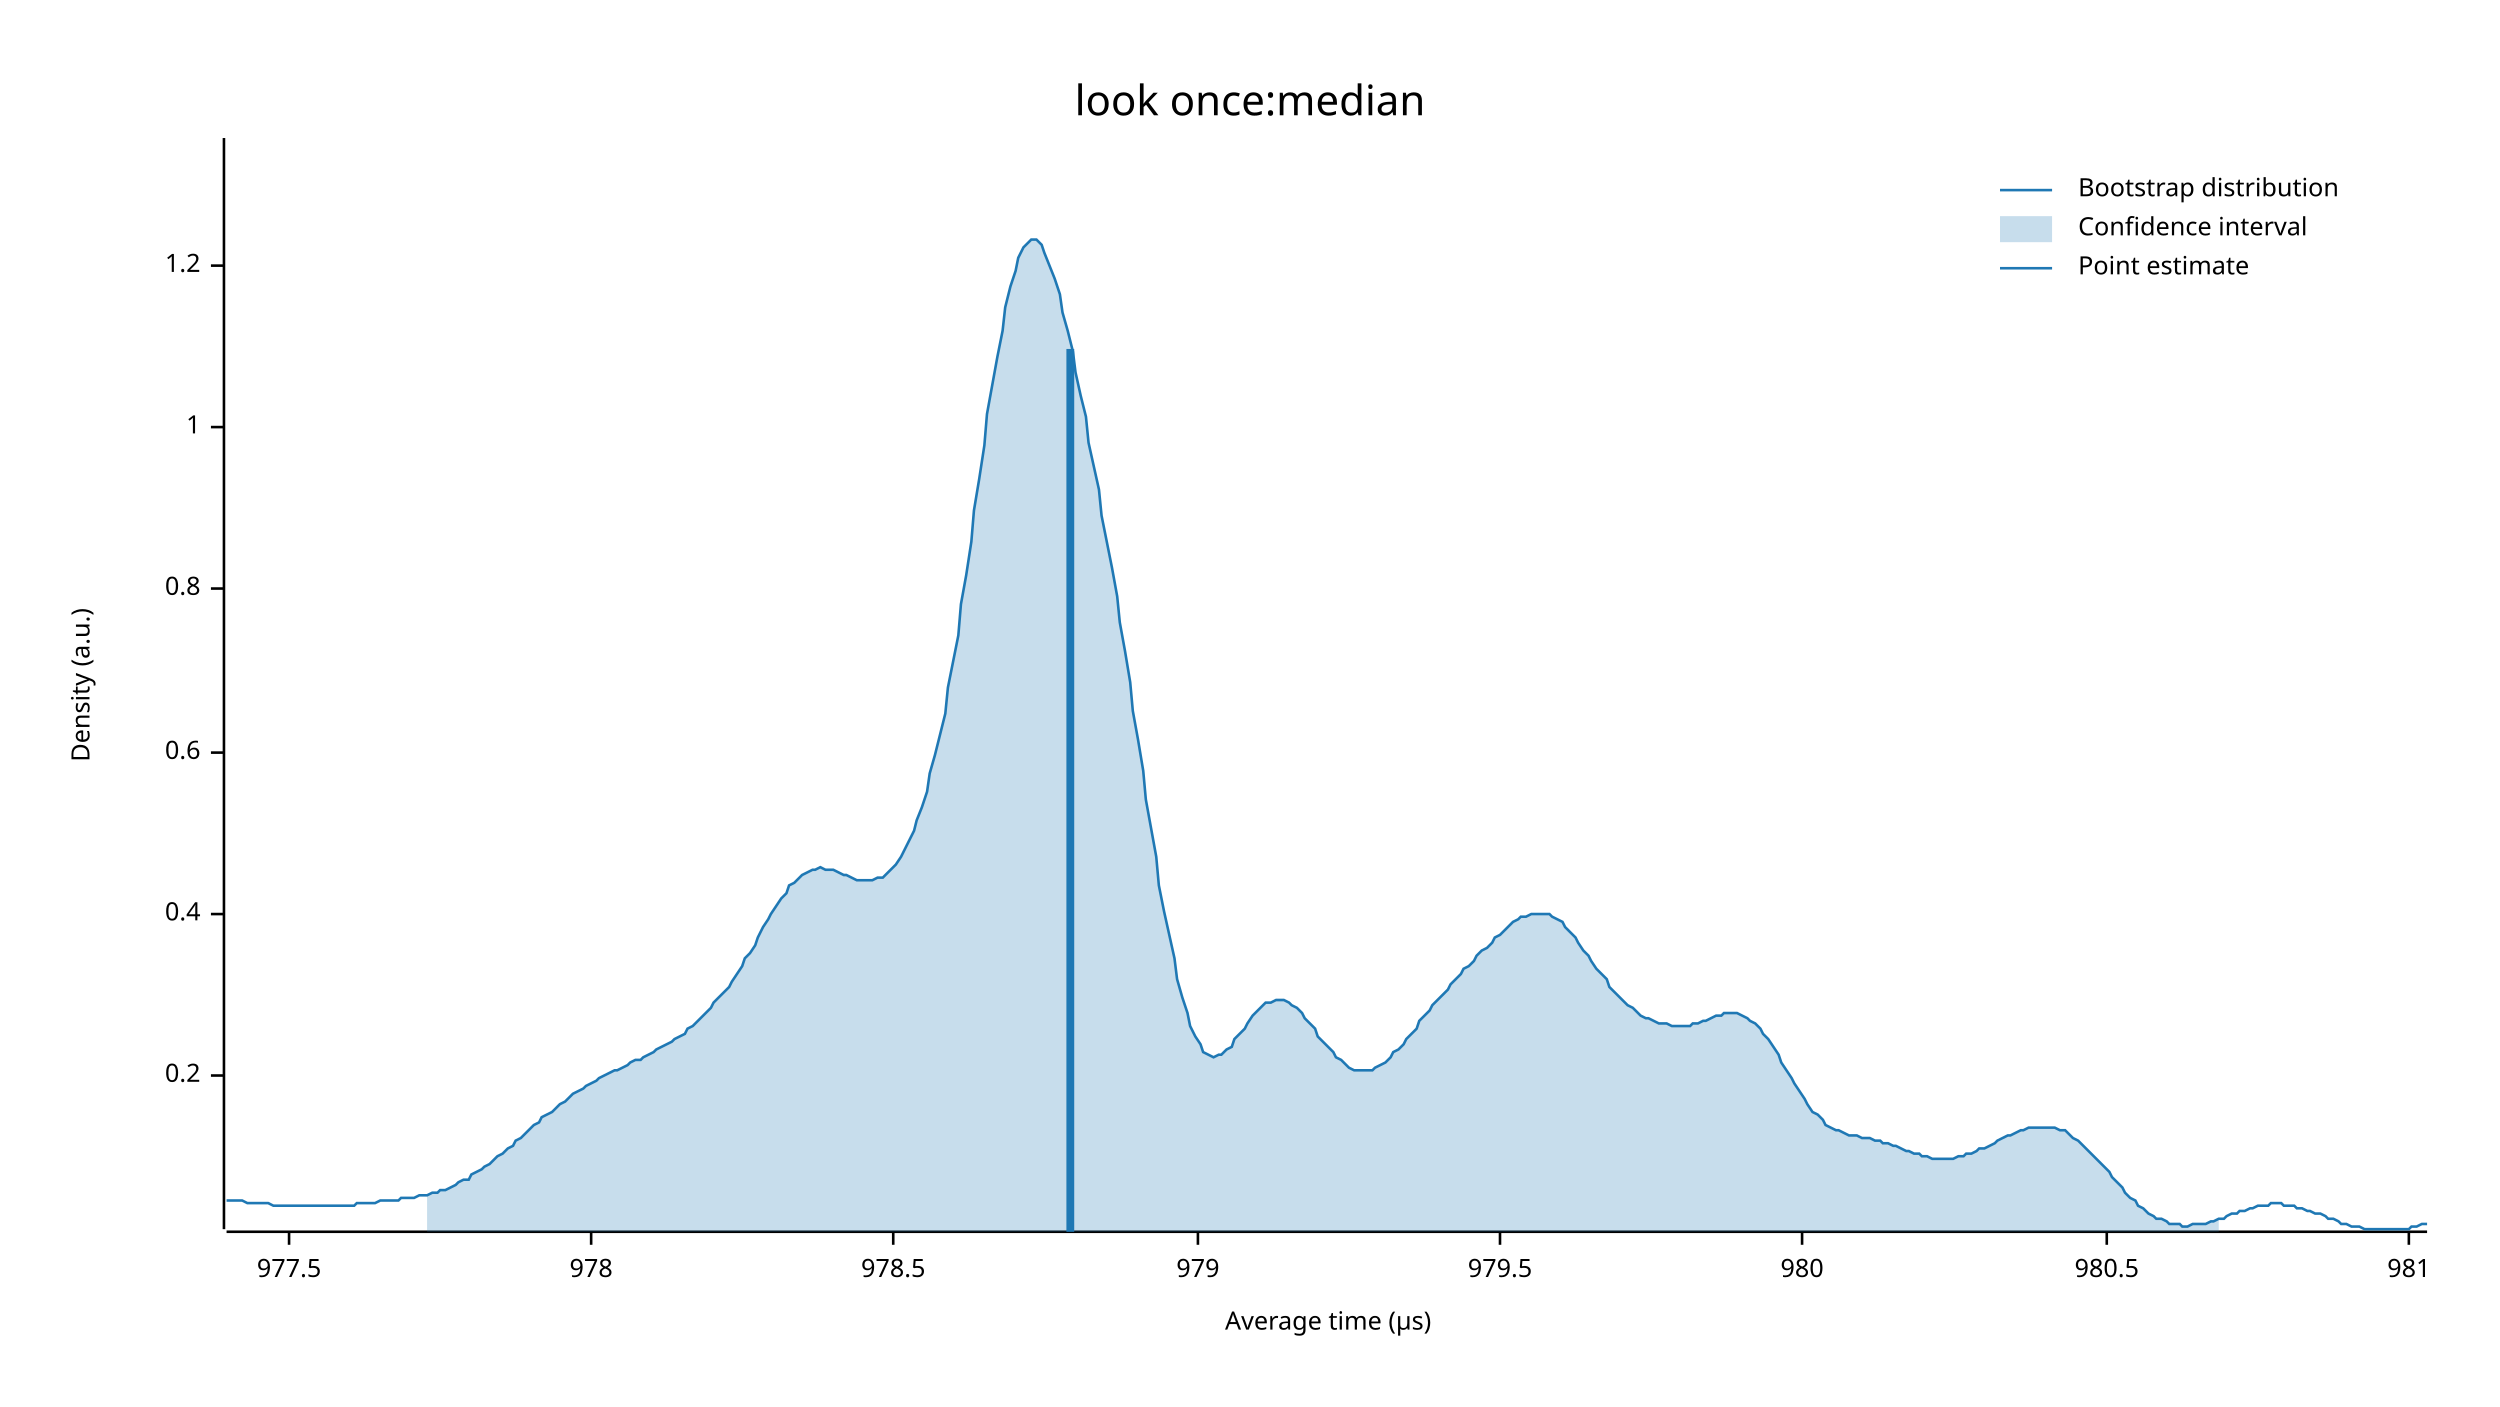
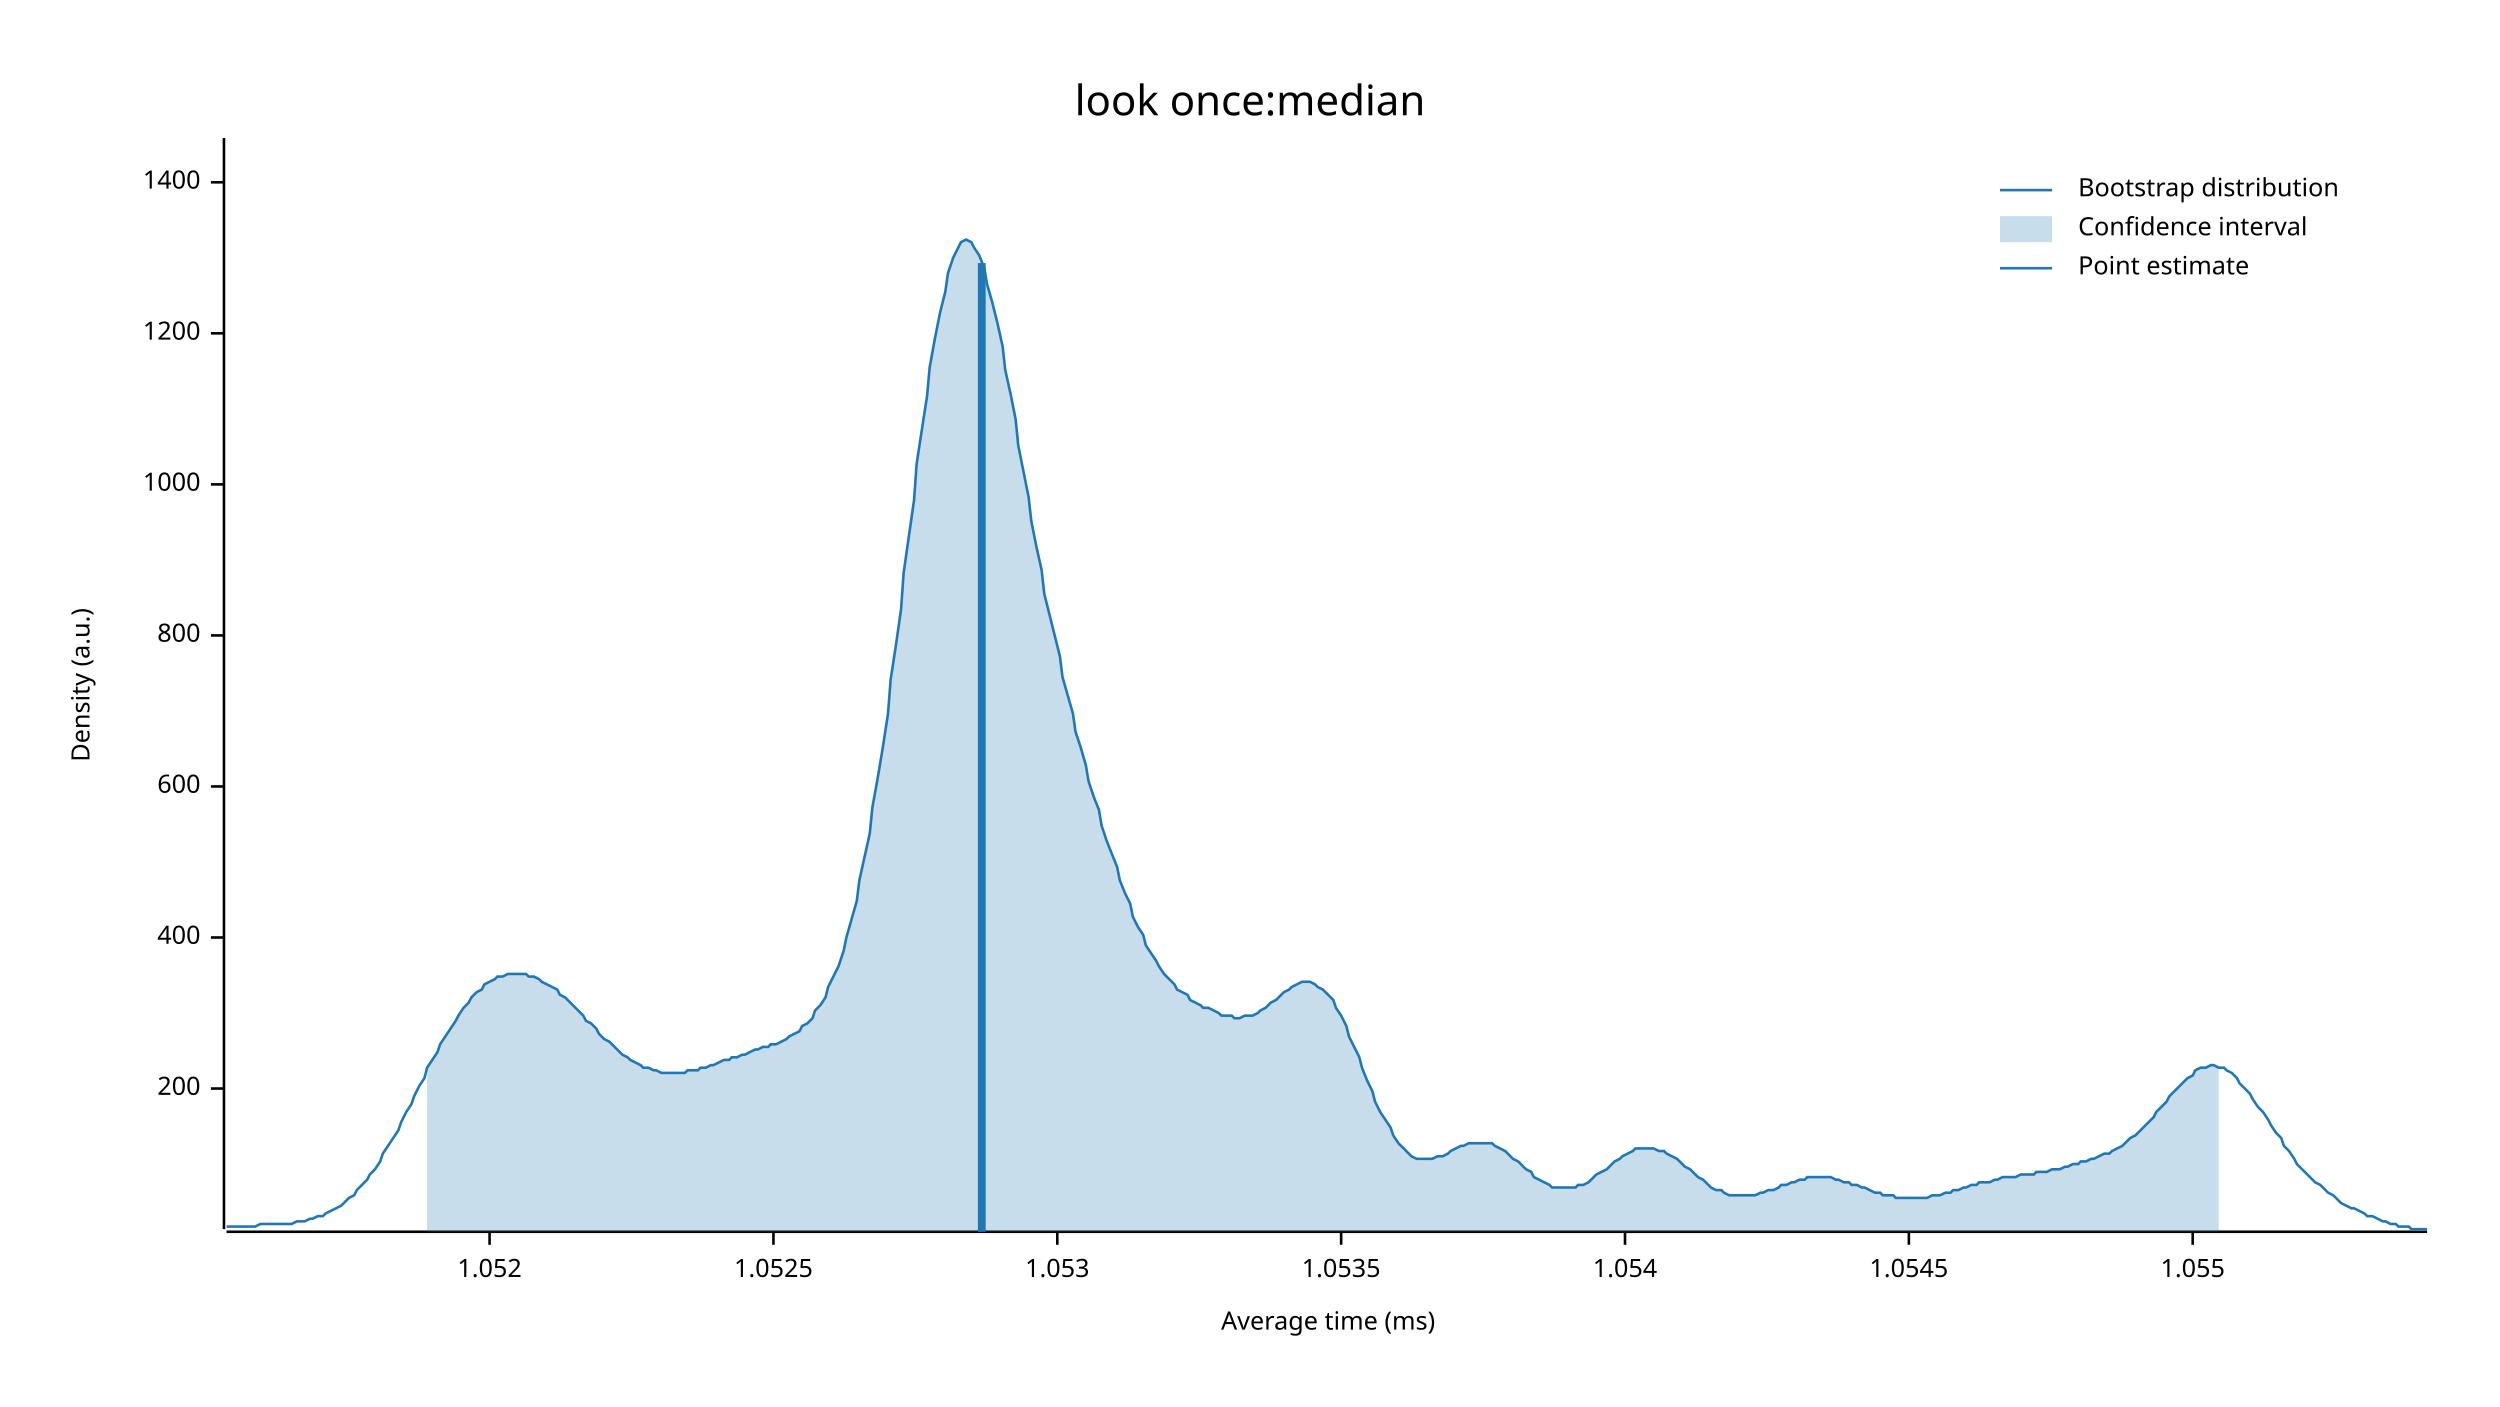
<svg xmlns="http://www.w3.org/2000/svg" width="960" height="540" viewBox="0 0 960 540">
  <text x="480" y="32" dy="0.76em" text-anchor="middle" font-family="sans-serif" font-size="16.129" opacity="1" fill="#000000">
look once:median
</text>
  <text x="27" y="263" dy="0.76em" text-anchor="middle" font-family="sans-serif" font-size="9.677" opacity="1" fill="#000000" transform="rotate(270, 27, 263)">
Density (a.u.)
</text>
  <text x="510" y="513" dy="-0.5ex" text-anchor="middle" font-family="sans-serif" font-size="9.677" opacity="1" fill="#000000">
- Average time (µs)
+ Average time (ms)
</text>
  <polyline fill="none" opacity="1" stroke="#000000" stroke-width="1" points="86,53 86,472 " />
-   <text x="77" y="413" dy="0.5ex" text-anchor="end" font-family="sans-serif" font-size="9.677" opacity="1" fill="#000000">
- 0.2
+   <text x="77" y="418" dy="0.5ex" text-anchor="end" font-family="sans-serif" font-size="9.677" opacity="1" fill="#000000">
+ 200
</text>
-   <polyline fill="none" opacity="1" stroke="#000000" stroke-width="1" points="81,413 86,413 " />
-   <text x="77" y="351" dy="0.5ex" text-anchor="end" font-family="sans-serif" font-size="9.677" opacity="1" fill="#000000">
- 0.4
+   <polyline fill="none" opacity="1" stroke="#000000" stroke-width="1" points="81,418 86,418 " />
+   <text x="77" y="360" dy="0.5ex" text-anchor="end" font-family="sans-serif" font-size="9.677" opacity="1" fill="#000000">
+ 400
</text>
-   <polyline fill="none" opacity="1" stroke="#000000" stroke-width="1" points="81,351 86,351 " />
-   <text x="77" y="289" dy="0.5ex" text-anchor="end" font-family="sans-serif" font-size="9.677" opacity="1" fill="#000000">
- 0.6
+   <polyline fill="none" opacity="1" stroke="#000000" stroke-width="1" points="81,360 86,360 " />
+   <text x="77" y="302" dy="0.5ex" text-anchor="end" font-family="sans-serif" font-size="9.677" opacity="1" fill="#000000">
+ 600
</text>
-   <polyline fill="none" opacity="1" stroke="#000000" stroke-width="1" points="81,289 86,289 " />
-   <text x="77" y="226" dy="0.5ex" text-anchor="end" font-family="sans-serif" font-size="9.677" opacity="1" fill="#000000">
- 0.8
+   <polyline fill="none" opacity="1" stroke="#000000" stroke-width="1" points="81,302 86,302 " />
+   <text x="77" y="244" dy="0.5ex" text-anchor="end" font-family="sans-serif" font-size="9.677" opacity="1" fill="#000000">
+ 800
</text>
-   <polyline fill="none" opacity="1" stroke="#000000" stroke-width="1" points="81,226 86,226 " />
-   <text x="77" y="164" dy="0.5ex" text-anchor="end" font-family="sans-serif" font-size="9.677" opacity="1" fill="#000000">
- 1
+   <polyline fill="none" opacity="1" stroke="#000000" stroke-width="1" points="81,244 86,244 " />
+   <text x="77" y="186" dy="0.5ex" text-anchor="end" font-family="sans-serif" font-size="9.677" opacity="1" fill="#000000">
+ 1000
</text>
-   <polyline fill="none" opacity="1" stroke="#000000" stroke-width="1" points="81,164 86,164 " />
-   <text x="77" y="102" dy="0.5ex" text-anchor="end" font-family="sans-serif" font-size="9.677" opacity="1" fill="#000000">
- 1.2
+   <polyline fill="none" opacity="1" stroke="#000000" stroke-width="1" points="81,186 86,186 " />
+   <text x="77" y="128" dy="0.5ex" text-anchor="end" font-family="sans-serif" font-size="9.677" opacity="1" fill="#000000">
+ 1200
</text>
-   <polyline fill="none" opacity="1" stroke="#000000" stroke-width="1" points="81,102 86,102 " />
+   <polyline fill="none" opacity="1" stroke="#000000" stroke-width="1" points="81,128 86,128 " />
+   <text x="77" y="70" dy="0.5ex" text-anchor="end" font-family="sans-serif" font-size="9.677" opacity="1" fill="#000000">
+ 1400
+ </text>
+   <polyline fill="none" opacity="1" stroke="#000000" stroke-width="1" points="81,70 86,70 " />
  <polyline fill="none" opacity="1" stroke="#000000" stroke-width="1" points="87,473 932,473 " />
-   <text x="111" y="483" dy="0.76em" text-anchor="middle" font-family="sans-serif" font-size="9.677" opacity="1" fill="#000000">
- 977.5
+   <text x="188" y="483" dy="0.76em" text-anchor="middle" font-family="sans-serif" font-size="9.677" opacity="1" fill="#000000">
+ 1.052
</text>
-   <polyline fill="none" opacity="1" stroke="#000000" stroke-width="1" points="111,473 111,478 " />
-   <text x="227" y="483" dy="0.76em" text-anchor="middle" font-family="sans-serif" font-size="9.677" opacity="1" fill="#000000">
- 978
+   <polyline fill="none" opacity="1" stroke="#000000" stroke-width="1" points="188,473 188,478 " />
+   <text x="297" y="483" dy="0.76em" text-anchor="middle" font-family="sans-serif" font-size="9.677" opacity="1" fill="#000000">
+ 1.0525
</text>
-   <polyline fill="none" opacity="1" stroke="#000000" stroke-width="1" points="227,473 227,478 " />
-   <text x="343" y="483" dy="0.76em" text-anchor="middle" font-family="sans-serif" font-size="9.677" opacity="1" fill="#000000">
- 978.5
+   <polyline fill="none" opacity="1" stroke="#000000" stroke-width="1" points="297,473 297,478 " />
+   <text x="406" y="483" dy="0.76em" text-anchor="middle" font-family="sans-serif" font-size="9.677" opacity="1" fill="#000000">
+ 1.053
</text>
-   <polyline fill="none" opacity="1" stroke="#000000" stroke-width="1" points="343,473 343,478 " />
-   <text x="460" y="483" dy="0.76em" text-anchor="middle" font-family="sans-serif" font-size="9.677" opacity="1" fill="#000000">
- 979
+   <polyline fill="none" opacity="1" stroke="#000000" stroke-width="1" points="406,473 406,478 " />
+   <text x="515" y="483" dy="0.76em" text-anchor="middle" font-family="sans-serif" font-size="9.677" opacity="1" fill="#000000">
+ 1.0535
</text>
-   <polyline fill="none" opacity="1" stroke="#000000" stroke-width="1" points="460,473 460,478 " />
-   <text x="576" y="483" dy="0.76em" text-anchor="middle" font-family="sans-serif" font-size="9.677" opacity="1" fill="#000000">
- 979.5
+   <polyline fill="none" opacity="1" stroke="#000000" stroke-width="1" points="515,473 515,478 " />
+   <text x="624" y="483" dy="0.76em" text-anchor="middle" font-family="sans-serif" font-size="9.677" opacity="1" fill="#000000">
+ 1.054
</text>
-   <polyline fill="none" opacity="1" stroke="#000000" stroke-width="1" points="576,473 576,478 " />
-   <text x="692" y="483" dy="0.76em" text-anchor="middle" font-family="sans-serif" font-size="9.677" opacity="1" fill="#000000">
- 980
+   <polyline fill="none" opacity="1" stroke="#000000" stroke-width="1" points="624,473 624,478 " />
+   <text x="733" y="483" dy="0.76em" text-anchor="middle" font-family="sans-serif" font-size="9.677" opacity="1" fill="#000000">
+ 1.0545
</text>
-   <polyline fill="none" opacity="1" stroke="#000000" stroke-width="1" points="692,473 692,478 " />
-   <text x="809" y="483" dy="0.76em" text-anchor="middle" font-family="sans-serif" font-size="9.677" opacity="1" fill="#000000">
- 980.5
+   <polyline fill="none" opacity="1" stroke="#000000" stroke-width="1" points="733,473 733,478 " />
+   <text x="842" y="483" dy="0.76em" text-anchor="middle" font-family="sans-serif" font-size="9.677" opacity="1" fill="#000000">
+ 1.055
</text>
-   <polyline fill="none" opacity="1" stroke="#000000" stroke-width="1" points="809,473 809,478 " />
-   <text x="925" y="483" dy="0.76em" text-anchor="middle" font-family="sans-serif" font-size="9.677" opacity="1" fill="#000000">
- 981
- </text>
-   <polyline fill="none" opacity="1" stroke="#000000" stroke-width="1" points="925,473 925,478 " />
-   <polyline fill="none" opacity="1" stroke="#1F78B4" stroke-width="1" points="87,461 88,461 90,461 92,461 93,461 95,462 97,462 98,462 100,462 102,462 103,462 105,463 107,463 109,463 110,463 112,463 114,463 115,463 117,463 119,463 120,463 122,463 124,463 125,463 127,463 129,463 131,463 132,463 134,463 136,463 137,462 139,462 141,462 142,462 144,462 146,461 147,461 149,461 151,461 153,461 154,460 156,460 158,460 159,460 161,459 163,459 164,459 166,458 168,458 169,457 171,457 173,456 175,455 176,454 178,453 180,453 181,451 183,450 185,449 186,448 188,447 190,445 191,444 193,443 195,441 197,440 198,438 200,437 202,435 203,434 205,432 207,431 208,429 210,428 212,427 214,425 215,424 217,423 219,421 220,420 222,419 224,418 225,417 227,416 229,415 230,414 232,413 234,412 236,411 237,411 239,410 241,409 242,408 244,407 246,407 247,406 249,405 251,404 252,403 254,402 256,401 258,400 259,399 261,398 263,397 264,395 266,394 268,392 269,391 271,389 273,387 274,385 276,383 278,381 280,379 281,377 283,374 285,371 286,368 288,366 290,363 291,360 293,356 295,353 296,351 298,348 300,345 302,343 303,340 305,339 307,337 308,336 310,335 312,334 313,334 315,333 317,334 318,334 320,334 322,335 324,336 325,336 327,337 329,338 330,338 332,338 334,338 335,338 337,337 339,337 341,335 342,334 344,332 346,329 347,327 349,323 351,319 352,315 354,310 356,304 357,297 359,290 361,282 363,274 364,264 366,254 368,244 369,232 371,221 373,208 374,196 376,184 378,171 379,159 381,148 383,137 385,127 386,118 388,110 390,104 391,99 393,95 395,93 396,92 398,92 400,94 401,97 403,102 405,107 407,113 408,120 410,127 412,135 413,143 415,152 417,160 418,170 420,179 422,188 423,198 425,208 427,218 429,229 430,239 432,250 434,262 435,273 437,284 439,296 440,307 442,318 444,329 445,340 447,350 449,359 451,368 452,376 454,383 456,389 457,394 459,398 461,401 462,404 464,405 466,406 468,405 469,405 471,403 473,402 474,399 476,397 478,395 479,393 481,390 483,388 484,387 486,385 488,385 490,384 491,384 493,384 495,385 496,386 498,387 500,389 501,391 503,393 505,395 506,398 508,400 510,402 512,404 513,406 515,407 517,409 518,410 520,411 522,411 523,411 525,411 527,411 528,410 530,409 532,408 534,406 535,404 537,403 539,401 540,399 542,397 544,395 545,392 547,390 549,388 550,386 552,384 554,382 556,380 557,378 559,376 561,374 562,372 564,371 566,369 567,367 569,365 571,364 573,362 574,360 576,359 578,357 579,356 581,354 583,353 584,352 586,352 588,351 589,351 591,351 593,351 595,351 596,352 598,353 600,354 601,356 603,358 605,360 606,362 608,365 610,367 611,369 613,372 615,374 617,376 618,379 620,381 622,383 623,384 625,386 627,387 628,388 630,390 632,391 633,391 635,392 637,393 639,393 640,393 642,394 644,394 645,394 647,394 649,394 650,393 652,393 654,392 655,392 657,391 659,390 661,390 662,389 664,389 666,389 667,389 669,390 671,391 672,392 674,393 676,395 677,397 679,399 681,402 683,405 684,408 686,411 688,414 689,416 691,419 693,422 694,424 696,427 698,428 700,430 701,432 703,433 705,434 706,434 708,435 710,436 711,436 713,436 715,437 716,437 718,437 720,438 722,438 723,439 725,439 727,440 728,440 730,441 732,442 733,442 735,443 737,443 738,444 740,444 742,445 744,445 745,445 747,445 749,445 750,445 752,444 754,444 755,443 757,443 759,442 760,441 762,441 764,440 766,439 767,438 769,437 771,436 772,436 774,435 776,434 777,434 779,433 781,433 782,433 784,433 786,433 788,433 789,433 791,434 793,434 794,435 796,437 798,438 799,439 801,441 803,443 804,444 806,446 808,448 810,450 811,452 813,454 815,456 816,458 818,460 820,461 821,463 823,464 825,466 827,467 828,468 830,468 832,469 833,470 835,470 837,470 838,471 840,471 842,470 843,470 845,470 847,470 849,469 850,469 852,468 854,468 855,467 857,466 859,466 860,465 862,465 864,464 865,464 867,463 869,463 871,463 872,462 874,462 876,462 877,463 879,463 881,463 882,464 884,464 886,465 887,465 889,466 891,466 893,467 894,468 896,468 898,469 899,470 901,470 903,471 904,471 906,471 908,472 909,472 911,472 913,472 915,472 916,472 918,472 920,472 921,472 923,472 925,472 926,471 928,471 930,470 932,470 " />
-   <polygon opacity="0.25" fill="#1F78B4" points="164,459 166,458 168,458 169,457 171,457 173,456 175,455 176,454 178,453 180,453 181,451 183,450 185,449 186,448 188,447 190,445 191,444 193,443 195,441 197,440 198,438 200,437 202,435 203,434 205,432 207,431 208,429 210,428 212,427 214,425 215,424 217,423 219,421 220,420 222,419 224,418 225,417 227,416 229,415 230,414 232,413 234,412 236,411 237,411 239,410 241,409 242,408 244,407 246,407 247,406 249,405 251,404 252,403 254,402 256,401 258,400 259,399 261,398 263,397 264,395 266,394 268,392 269,391 271,389 273,387 274,385 276,383 278,381 280,379 281,377 283,374 285,371 286,368 288,366 290,363 291,360 293,356 295,353 296,351 298,348 300,345 302,343 303,340 305,339 307,337 308,336 310,335 312,334 313,334 315,333 317,334 318,334 320,334 322,335 324,336 325,336 327,337 329,338 330,338 332,338 334,338 335,338 337,337 339,337 341,335 342,334 344,332 346,329 347,327 349,323 351,319 352,315 354,310 356,304 357,297 359,290 361,282 363,274 364,264 366,254 368,244 369,232 371,221 373,208 374,196 376,184 378,171 379,159 381,148 383,137 385,127 386,118 388,110 390,104 391,99 393,95 395,93 396,92 398,92 400,94 401,97 403,102 405,107 407,113 408,120 410,127 412,135 413,143 415,152 417,160 418,170 420,179 422,188 423,198 425,208 427,218 429,229 430,239 432,250 434,262 435,273 437,284 439,296 440,307 442,318 444,329 445,340 447,350 449,359 451,368 452,376 454,383 456,389 457,394 459,398 461,401 462,404 464,405 466,406 468,405 469,405 471,403 473,402 474,399 476,397 478,395 479,393 481,390 483,388 484,387 486,385 488,385 490,384 491,384 493,384 495,385 496,386 498,387 500,389 501,391 503,393 505,395 506,398 508,400 510,402 512,404 513,406 515,407 517,409 518,410 520,411 522,411 523,411 525,411 527,411 528,410 530,409 532,408 534,406 535,404 537,403 539,401 540,399 542,397 544,395 545,392 547,390 549,388 550,386 552,384 554,382 556,380 557,378 559,376 561,374 562,372 564,371 566,369 567,367 569,365 571,364 573,362 574,360 576,359 578,357 579,356 581,354 583,353 584,352 586,352 588,351 589,351 591,351 593,351 595,351 596,352 598,353 600,354 601,356 603,358 605,360 606,362 608,365 610,367 611,369 613,372 615,374 617,376 618,379 620,381 622,383 623,384 625,386 627,387 628,388 630,390 632,391 633,391 635,392 637,393 639,393 640,393 642,394 644,394 645,394 647,394 649,394 650,393 652,393 654,392 655,392 657,391 659,390 661,390 662,389 664,389 666,389 667,389 669,390 671,391 672,392 674,393 676,395 677,397 679,399 681,402 683,405 684,408 686,411 688,414 689,416 691,419 693,422 694,424 696,427 698,428 700,430 701,432 703,433 705,434 706,434 708,435 710,436 711,436 713,436 715,437 716,437 718,437 720,438 722,438 723,439 725,439 727,440 728,440 730,441 732,442 733,442 735,443 737,443 738,444 740,444 742,445 744,445 745,445 747,445 749,445 750,445 752,444 754,444 755,443 757,443 759,442 760,441 762,441 764,440 766,439 767,438 769,437 771,436 772,436 774,435 776,434 777,434 779,433 781,433 782,433 784,433 786,433 788,433 789,433 791,434 793,434 794,435 796,437 798,438 799,439 801,441 803,443 804,444 806,446 808,448 810,450 811,452 813,454 815,456 816,458 818,460 820,461 821,463 823,464 825,466 827,467 828,468 830,468 832,469 833,470 835,470 837,470 838,471 840,471 842,470 843,470 845,470 847,470 849,469 850,469 852,468 852,473 164,473 " />
-   <polyline fill="none" opacity="1" stroke="#1F78B4" stroke-width="3" points="411,473 411,134 " />
+   <polyline fill="none" opacity="1" stroke="#000000" stroke-width="1" points="842,473 842,478 " />
+   <polyline fill="none" opacity="1" stroke="#1F78B4" stroke-width="1" points="87,471 88,471 90,471 92,471 93,471 95,471 97,471 98,471 100,470 102,470 103,470 105,470 107,470 109,470 110,470 112,470 114,469 115,469 117,469 119,468 120,468 122,467 124,467 125,466 127,465 129,464 131,463 132,462 134,460 136,459 137,457 139,455 141,453 142,451 144,449 146,446 147,443 149,440 151,437 153,434 154,431 156,427 158,424 159,421 161,417 163,414 164,410 166,407 168,404 169,401 171,398 173,395 175,392 176,390 178,387 180,385 181,383 183,381 185,380 186,378 188,377 190,376 191,375 193,375 195,374 197,374 198,374 200,374 202,374 203,375 205,375 207,376 208,377 210,378 212,379 214,380 215,382 217,383 219,385 220,386 222,388 224,390 225,392 227,393 229,395 230,397 232,399 234,400 236,402 237,403 239,405 241,406 242,407 244,408 246,409 247,410 249,410 251,411 252,411 254,412 256,412 258,412 259,412 261,412 263,412 264,411 266,411 268,411 269,410 271,410 273,409 274,409 276,408 278,407 280,407 281,406 283,406 285,405 286,405 288,404 290,403 291,403 293,402 295,402 296,401 298,401 300,400 302,399 303,398 305,397 307,396 308,394 310,393 312,391 313,388 315,386 317,383 318,379 320,375 322,371 324,365 325,360 327,353 329,346 330,338 332,329 334,320 335,310 337,299 339,287 341,274 342,261 344,248 346,234 347,220 349,206 351,192 352,178 354,165 356,152 357,141 359,130 361,120 363,112 364,105 366,99 368,95 369,93 371,92 373,93 374,95 376,98 378,103 379,109 381,116 383,124 385,133 386,142 388,151 390,161 391,171 393,181 395,191 396,200 398,210 400,219 401,228 403,236 405,244 407,252 408,260 410,267 412,274 413,281 415,287 417,294 418,300 420,306 422,311 423,317 425,323 427,328 429,333 430,338 432,343 434,347 435,352 437,356 439,359 440,363 442,366 444,369 445,371 447,374 449,376 451,378 452,380 454,381 456,382 457,384 459,385 461,386 462,387 464,387 466,388 468,389 469,390 471,390 473,390 474,391 476,391 478,390 479,390 481,390 483,389 484,388 486,387 488,385 490,384 491,383 493,381 495,380 496,379 498,378 500,377 501,377 503,377 505,378 506,379 508,380 510,382 512,384 513,387 515,390 517,394 518,398 520,402 522,406 523,410 525,415 527,419 528,423 530,427 532,430 534,433 535,436 537,439 539,441 540,442 542,444 544,445 545,445 547,445 549,445 550,445 552,444 554,444 556,443 557,442 559,441 561,440 562,440 564,439 566,439 567,439 569,439 571,439 573,439 574,440 576,441 578,442 579,443 581,445 583,446 584,447 586,449 588,450 589,452 591,453 593,454 595,455 596,456 598,456 600,456 601,456 603,456 605,456 606,455 608,455 610,454 611,453 613,451 615,450 617,449 618,448 620,446 622,445 623,444 625,443 627,442 628,441 630,441 632,441 633,441 635,441 637,442 639,442 640,443 642,444 644,445 645,446 647,448 649,449 650,450 652,452 654,453 655,454 657,456 659,457 661,457 662,458 664,459 666,459 667,459 669,459 671,459 672,459 674,459 676,458 677,458 679,457 681,457 683,456 684,455 686,455 688,454 689,454 691,453 693,453 694,452 696,452 698,452 700,452 701,452 703,452 705,453 706,453 708,454 710,454 711,455 713,455 715,456 716,456 718,457 720,458 722,458 723,459 725,459 727,459 728,460 730,460 732,460 733,460 735,460 737,460 738,460 740,460 742,459 744,459 745,459 747,458 749,458 750,457 752,457 754,456 755,456 757,455 759,455 760,454 762,454 764,454 766,453 767,453 769,452 771,452 772,452 774,452 776,451 777,451 779,451 781,451 782,450 784,450 786,450 788,449 789,449 791,449 793,448 794,448 796,447 798,447 799,446 801,446 803,445 804,445 806,444 808,443 810,443 811,442 813,441 815,440 816,439 818,437 820,436 821,435 823,433 825,431 827,429 828,427 830,425 832,423 833,421 835,419 837,417 838,416 840,414 842,413 843,411 845,410 847,410 849,409 850,409 852,410 854,410 855,411 857,412 859,414 860,416 862,418 864,420 865,422 867,425 869,427 871,430 872,432 874,435 876,437 877,440 879,442 881,445 882,447 884,449 886,451 887,452 889,454 891,455 893,457 894,458 896,459 898,461 899,462 901,463 903,464 904,464 906,465 908,466 909,467 911,467 913,468 915,469 916,469 918,470 920,470 921,471 923,471 925,471 926,472 928,472 930,472 932,472 " />
+   <polygon opacity="0.25" fill="#1F78B4" points="164,410 166,407 168,404 169,401 171,398 173,395 175,392 176,390 178,387 180,385 181,383 183,381 185,380 186,378 188,377 190,376 191,375 193,375 195,374 197,374 198,374 200,374 202,374 203,375 205,375 207,376 208,377 210,378 212,379 214,380 215,382 217,383 219,385 220,386 222,388 224,390 225,392 227,393 229,395 230,397 232,399 234,400 236,402 237,403 239,405 241,406 242,407 244,408 246,409 247,410 249,410 251,411 252,411 254,412 256,412 258,412 259,412 261,412 263,412 264,411 266,411 268,411 269,410 271,410 273,409 274,409 276,408 278,407 280,407 281,406 283,406 285,405 286,405 288,404 290,403 291,403 293,402 295,402 296,401 298,401 300,400 302,399 303,398 305,397 307,396 308,394 310,393 312,391 313,388 315,386 317,383 318,379 320,375 322,371 324,365 325,360 327,353 329,346 330,338 332,329 334,320 335,310 337,299 339,287 341,274 342,261 344,248 346,234 347,220 349,206 351,192 352,178 354,165 356,152 357,141 359,130 361,120 363,112 364,105 366,99 368,95 369,93 371,92 373,93 374,95 376,98 378,103 379,109 381,116 383,124 385,133 386,142 388,151 390,161 391,171 393,181 395,191 396,200 398,210 400,219 401,228 403,236 405,244 407,252 408,260 410,267 412,274 413,281 415,287 417,294 418,300 420,306 422,311 423,317 425,323 427,328 429,333 430,338 432,343 434,347 435,352 437,356 439,359 440,363 442,366 444,369 445,371 447,374 449,376 451,378 452,380 454,381 456,382 457,384 459,385 461,386 462,387 464,387 466,388 468,389 469,390 471,390 473,390 474,391 476,391 478,390 479,390 481,390 483,389 484,388 486,387 488,385 490,384 491,383 493,381 495,380 496,379 498,378 500,377 501,377 503,377 505,378 506,379 508,380 510,382 512,384 513,387 515,390 517,394 518,398 520,402 522,406 523,410 525,415 527,419 528,423 530,427 532,430 534,433 535,436 537,439 539,441 540,442 542,444 544,445 545,445 547,445 549,445 550,445 552,444 554,444 556,443 557,442 559,441 561,440 562,440 564,439 566,439 567,439 569,439 571,439 573,439 574,440 576,441 578,442 579,443 581,445 583,446 584,447 586,449 588,450 589,452 591,453 593,454 595,455 596,456 598,456 600,456 601,456 603,456 605,456 606,455 608,455 610,454 611,453 613,451 615,450 617,449 618,448 620,446 622,445 623,444 625,443 627,442 628,441 630,441 632,441 633,441 635,441 637,442 639,442 640,443 642,444 644,445 645,446 647,448 649,449 650,450 652,452 654,453 655,454 657,456 659,457 661,457 662,458 664,459 666,459 667,459 669,459 671,459 672,459 674,459 676,458 677,458 679,457 681,457 683,456 684,455 686,455 688,454 689,454 691,453 693,453 694,452 696,452 698,452 700,452 701,452 703,452 705,453 706,453 708,454 710,454 711,455 713,455 715,456 716,456 718,457 720,458 722,458 723,459 725,459 727,459 728,460 730,460 732,460 733,460 735,460 737,460 738,460 740,460 742,459 744,459 745,459 747,458 749,458 750,457 752,457 754,456 755,456 757,455 759,455 760,454 762,454 764,454 766,453 767,453 769,452 771,452 772,452 774,452 776,451 777,451 779,451 781,451 782,450 784,450 786,450 788,449 789,449 791,449 793,448 794,448 796,447 798,447 799,446 801,446 803,445 804,445 806,444 808,443 810,443 811,442 813,441 815,440 816,439 818,437 820,436 821,435 823,433 825,431 827,429 828,427 830,425 832,423 833,421 835,419 837,417 838,416 840,414 842,413 843,411 845,410 847,410 849,409 850,409 852,410 852,473 164,473 " />
+   <polyline fill="none" opacity="1" stroke="#1F78B4" stroke-width="3" points="377,473 377,101 " />
  <text x="798" y="68" dy="0.76em" text-anchor="start" font-family="sans-serif" font-size="9.677" opacity="1" fill="#000000">
Bootstrap distribution
</text>
  <text x="798" y="83" dy="0.76em" text-anchor="start" font-family="sans-serif" font-size="9.677" opacity="1" fill="#000000">
Confidence interval
</text>
  <text x="798" y="98" dy="0.76em" text-anchor="start" font-family="sans-serif" font-size="9.677" opacity="1" fill="#000000">
Point estimate
</text>
  <polyline fill="none" opacity="1" stroke="#1F78B4" stroke-width="1" points="768,73 788,73 " />
  <rect x="768" y="83" width="20" height="10" opacity="0.25" fill="#1F78B4" stroke="none" />
  <polyline fill="none" opacity="1" stroke="#1F78B4" stroke-width="1" points="768,103 788,103 " />
</svg>
